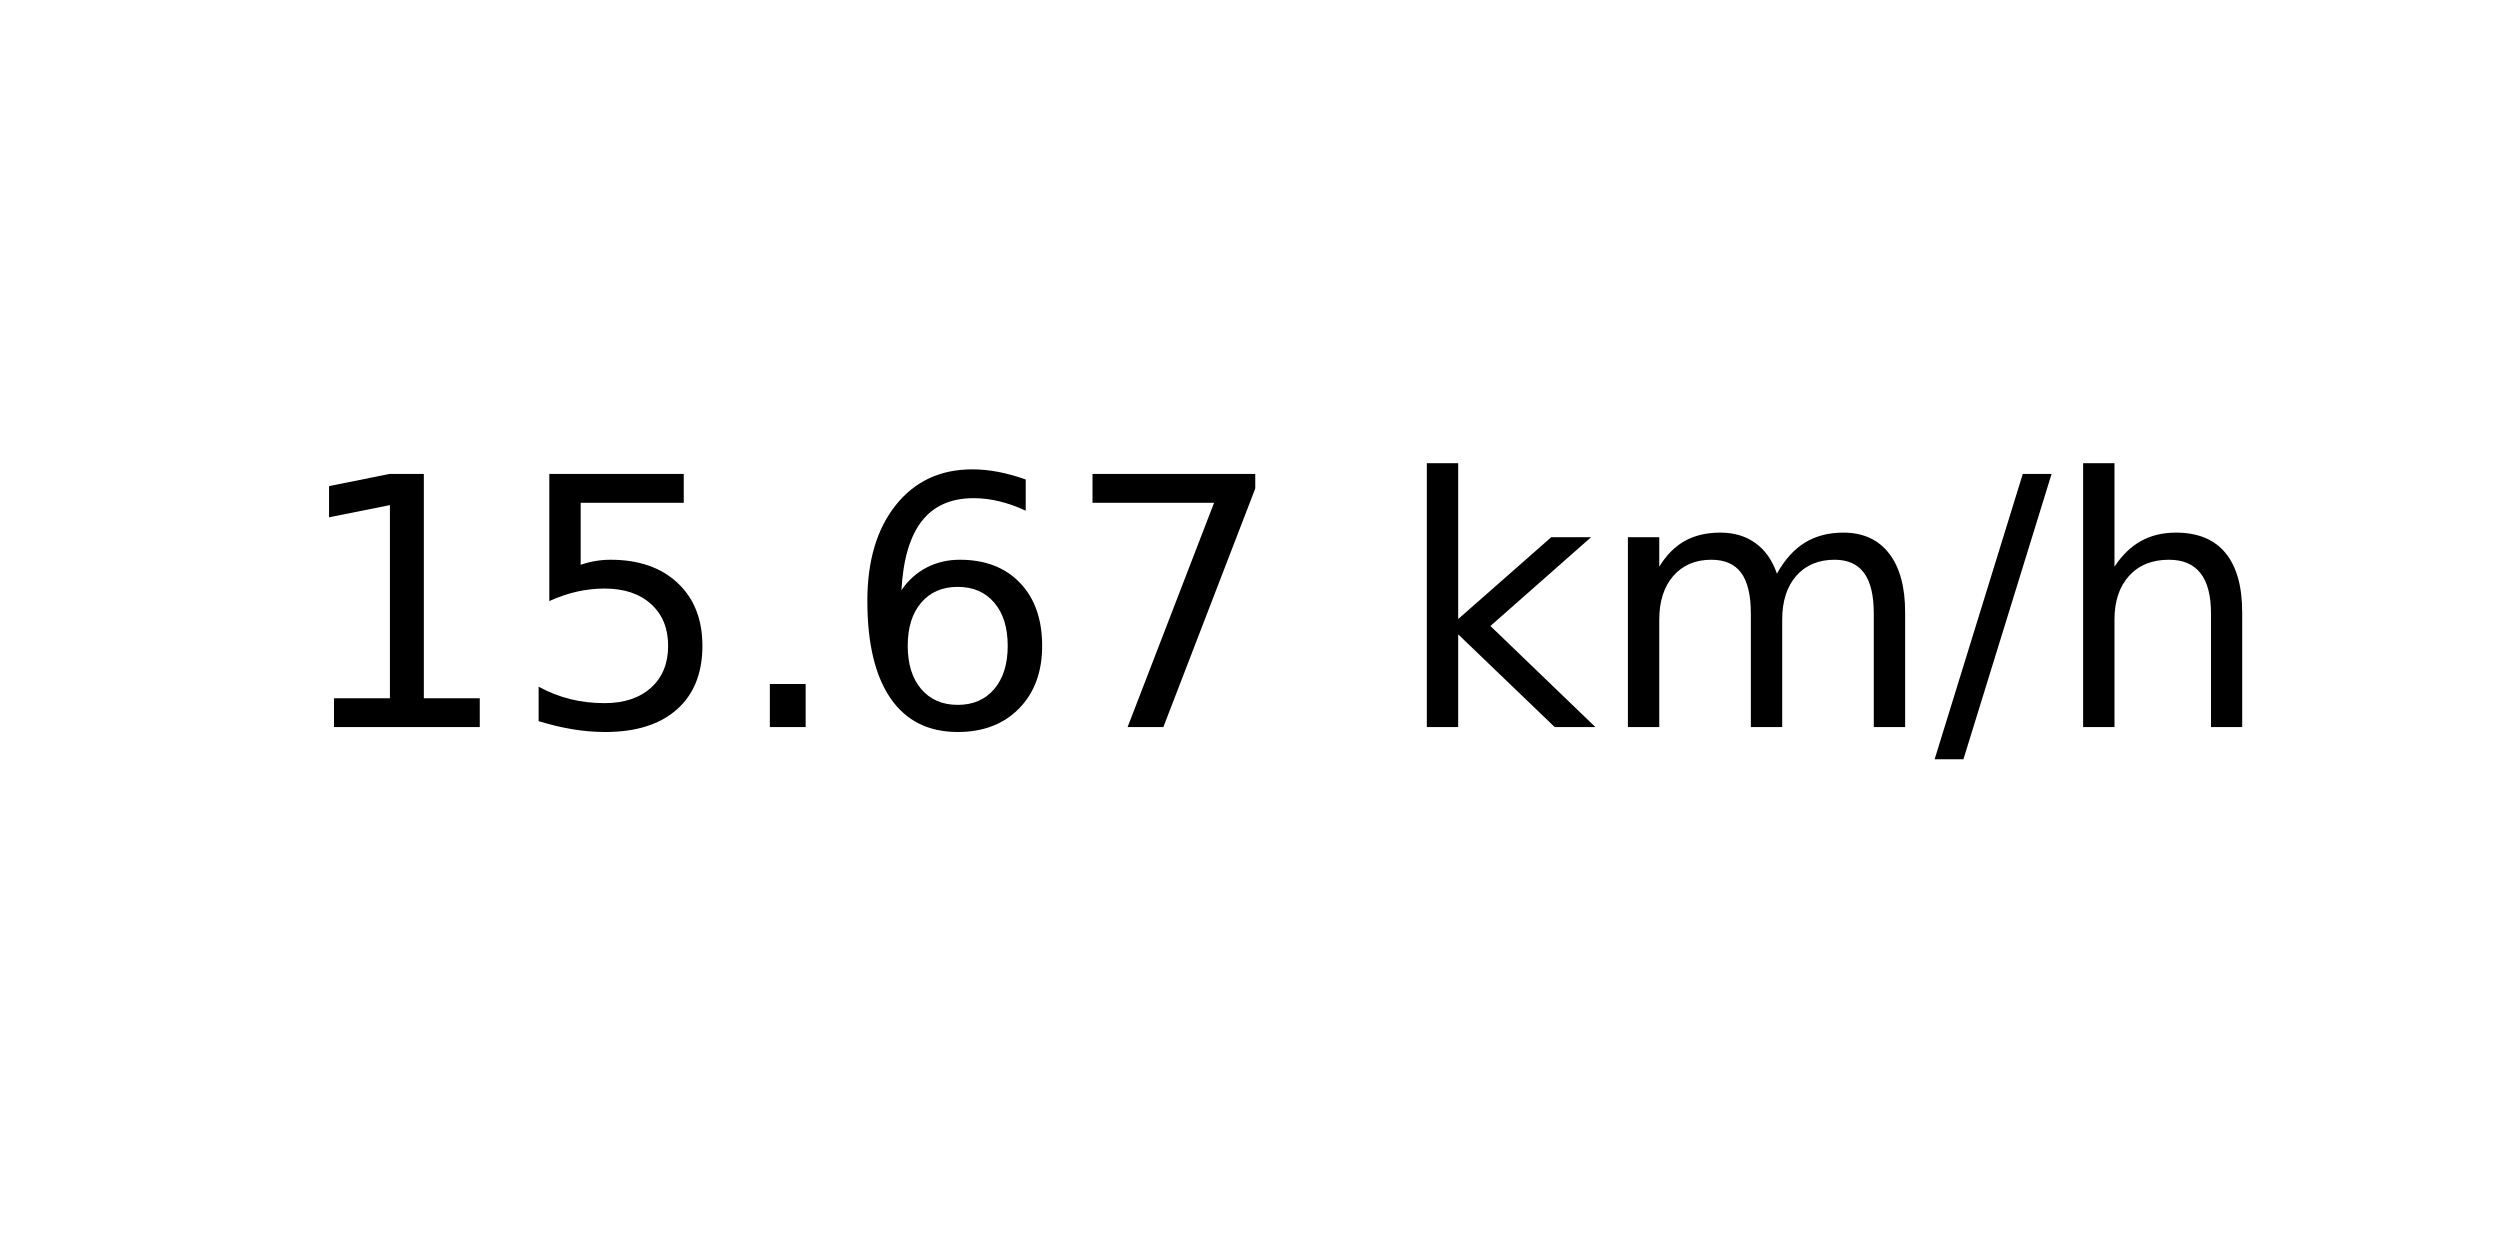
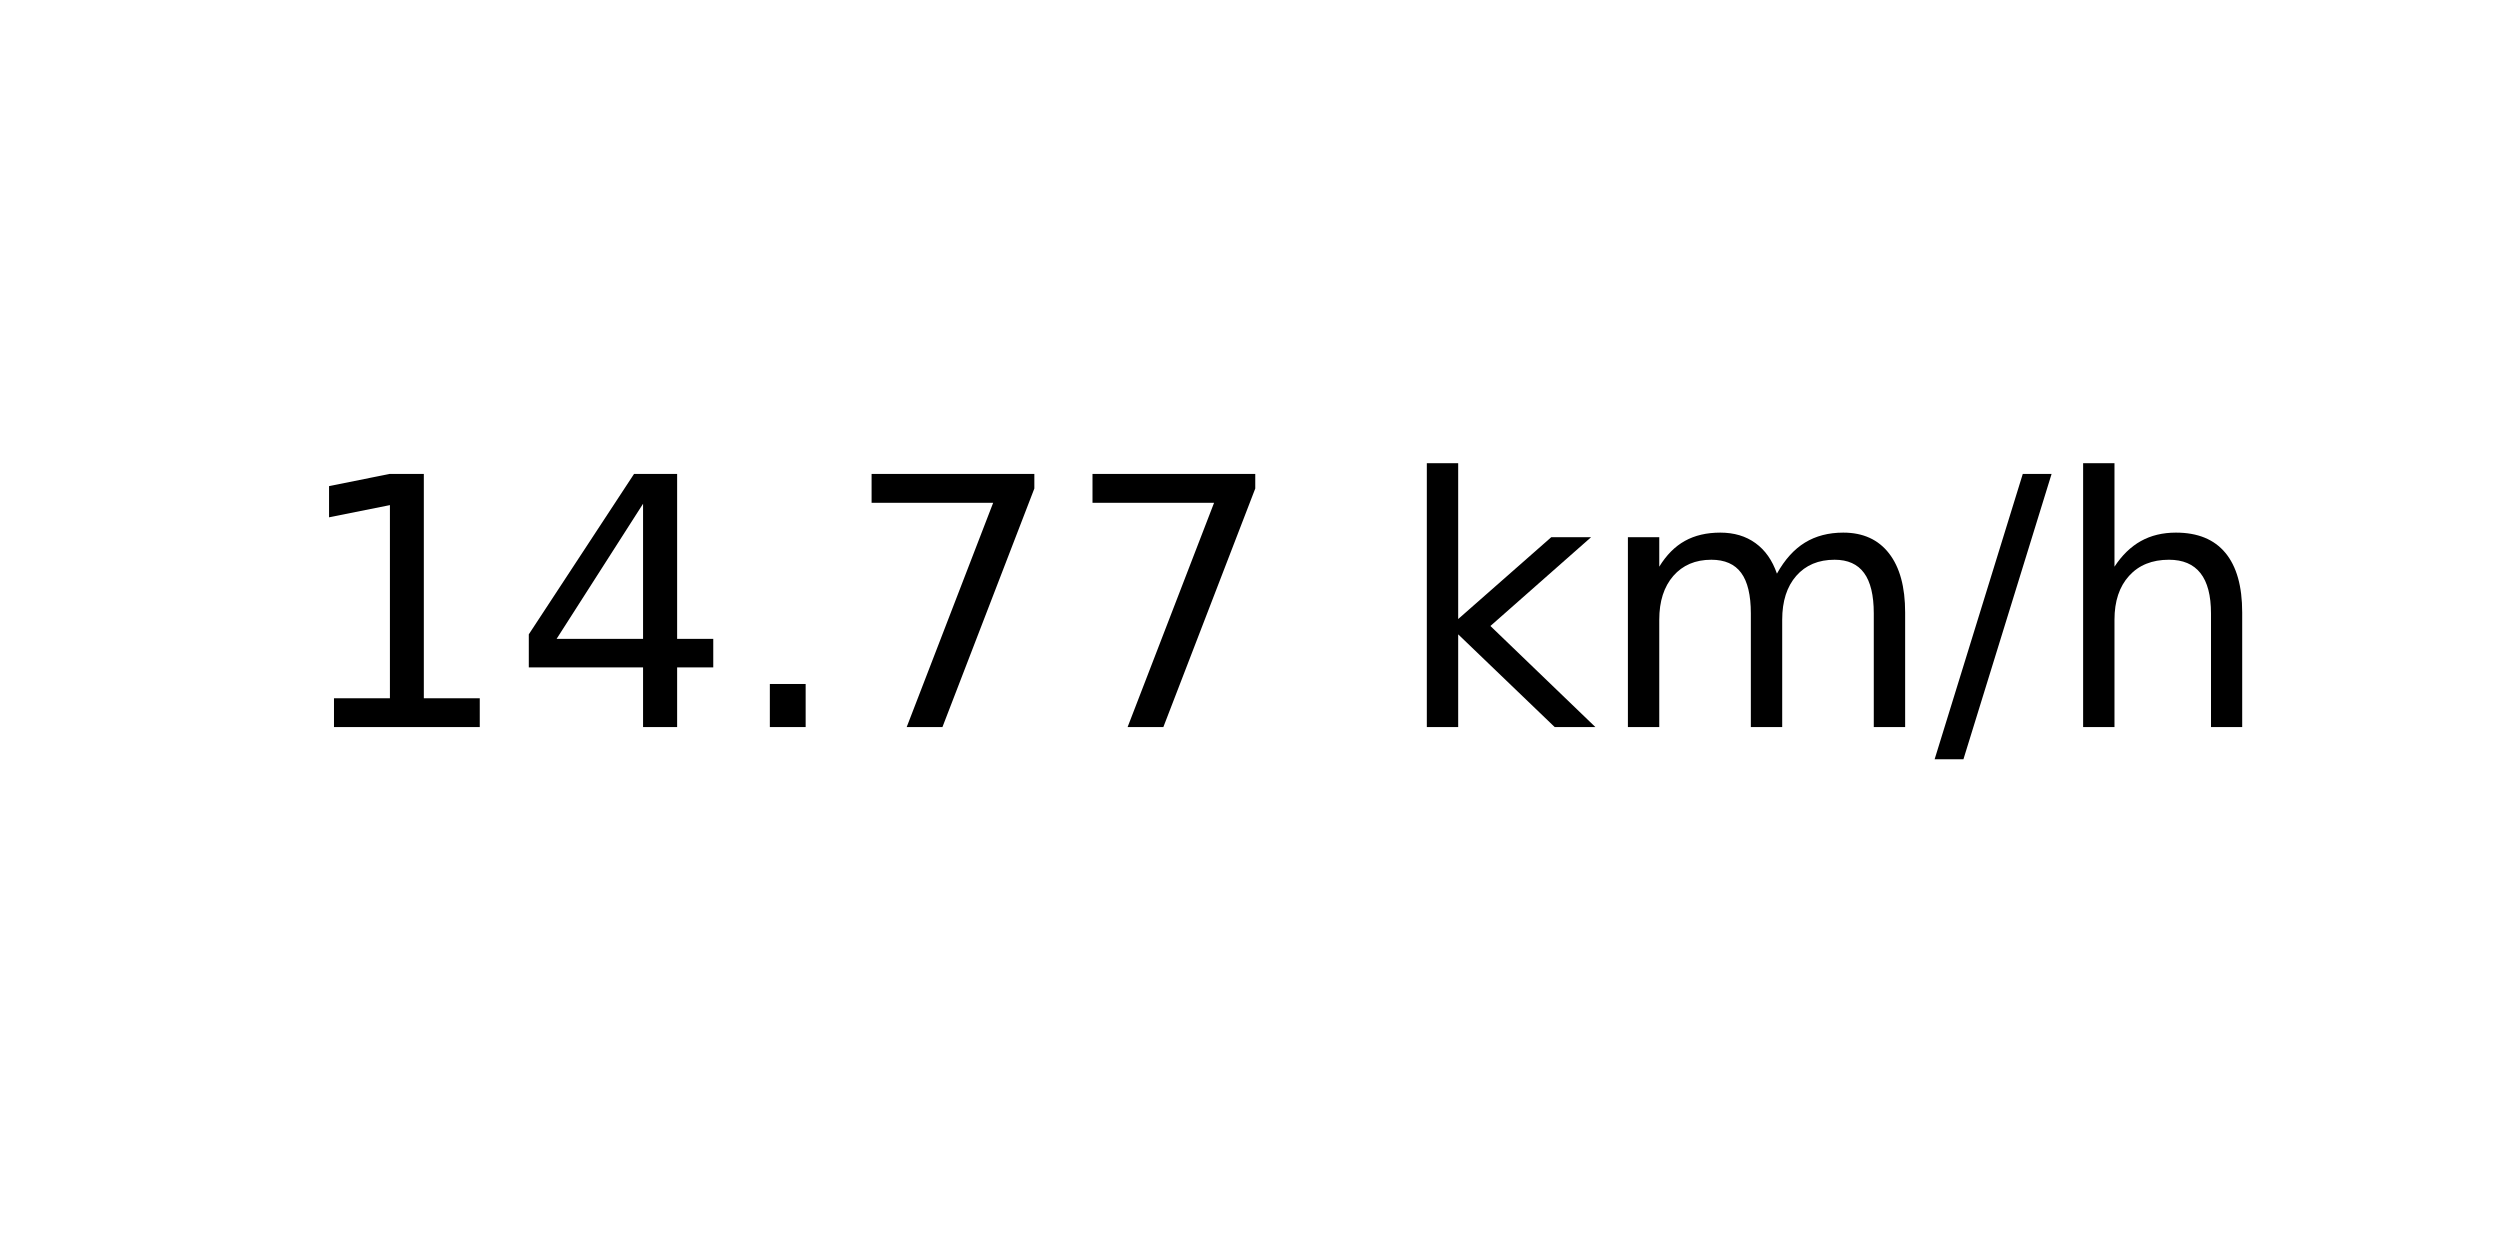
<svg xmlns="http://www.w3.org/2000/svg" xmlns:xlink="http://www.w3.org/1999/xlink" width="72pt" height="36pt" viewBox="0 0 72 36" version="1.1">
  <defs>
    <style type="text/css">*{stroke-linejoin: round; stroke-linecap: butt}</style>
  </defs>
  <g id="figure_1">
    <g id="axes_1">
      <g id="text_1">
        <g transform="translate(8.378125 20.93937) scale(0.1 -0.1)">
          <defs>
            <path id="DejaVuSans-31" d="M 794 531  L 1825 531  L 1825 4091  L 703 3866  L 703 4441  L 1819 4666  L 2450 4666  L 2450 531  L 3481 531  L 3481 0  L 794 0  L 794 531  z " transform="scale(0.015625)" />
-             <path id="DejaVuSans-35" d="M 691 4666  L 3169 4666  L 3169 4134  L 1269 4134  L 1269 2991  Q 1406 3038 1543 3061  Q 1681 3084 1819 3084  Q 2600 3084 3056 2656  Q 3513 2228 3513 1497  Q 3513 744 3044 326  Q 2575 -91 1722 -91  Q 1428 -91 1123 -41  Q 819 9 494 109  L 494 744  Q 775 591 1075 516  Q 1375 441 1709 441  Q 2250 441 2565 725  Q 2881 1009 2881 1497  Q 2881 1984 2565 2268  Q 2250 2553 1709 2553  Q 1456 2553 1204 2497  Q 953 2441 691 2322  L 691 4666  z " transform="scale(0.015625)" />
+             <path id="DejaVuSans-34" d="M 2419 4116  L 825 1625  L 2419 1625  L 2419 4116  z M 2253 4666  L 3047 4666  L 3047 1625  L 3713 1625  L 3713 1100  L 3047 1100  L 3047 0  L 2419 0  L 2419 1100  L 313 1100  L 313 1709  L 2253 4666  z " transform="scale(0.015625)" />
            <path id="DejaVuSans-2e" d="M 684 794  L 1344 794  L 1344 0  L 684 0  L 684 794  z " transform="scale(0.015625)" />
-             <path id="DejaVuSans-36" d="M 2113 2584  Q 1688 2584 1439 2293  Q 1191 2003 1191 1497  Q 1191 994 1439 701  Q 1688 409 2113 409  Q 2538 409 2786 701  Q 3034 994 3034 1497  Q 3034 2003 2786 2293  Q 2538 2584 2113 2584  z M 3366 4563  L 3366 3988  Q 3128 4100 2886 4159  Q 2644 4219 2406 4219  Q 1781 4219 1451 3797  Q 1122 3375 1075 2522  Q 1259 2794 1537 2939  Q 1816 3084 2150 3084  Q 2853 3084 3261 2657  Q 3669 2231 3669 1497  Q 3669 778 3244 343  Q 2819 -91 2113 -91  Q 1303 -91 875 529  Q 447 1150 447 2328  Q 447 3434 972 4092  Q 1497 4750 2381 4750  Q 2619 4750 2861 4703  Q 3103 4656 3366 4563  z " transform="scale(0.015625)" />
            <path id="DejaVuSans-37" d="M 525 4666  L 3525 4666  L 3525 4397  L 1831 0  L 1172 0  L 2766 4134  L 525 4134  L 525 4666  z " transform="scale(0.015625)" />
            <path id="DejaVuSans-20" transform="scale(0.015625)" />
            <path id="DejaVuSans-6b" d="M 581 4863  L 1159 4863  L 1159 1991  L 2875 3500  L 3609 3500  L 1753 1863  L 3688 0  L 2938 0  L 1159 1709  L 1159 0  L 581 0  L 581 4863  z " transform="scale(0.015625)" />
            <path id="DejaVuSans-6d" d="M 3328 2828  Q 3544 3216 3844 3400  Q 4144 3584 4550 3584  Q 5097 3584 5394 3201  Q 5691 2819 5691 2113  L 5691 0  L 5113 0  L 5113 2094  Q 5113 2597 4934 2840  Q 4756 3084 4391 3084  Q 3944 3084 3684 2787  Q 3425 2491 3425 1978  L 3425 0  L 2847 0  L 2847 2094  Q 2847 2600 2669 2842  Q 2491 3084 2119 3084  Q 1678 3084 1418 2786  Q 1159 2488 1159 1978  L 1159 0  L 581 0  L 581 3500  L 1159 3500  L 1159 2956  Q 1356 3278 1631 3431  Q 1906 3584 2284 3584  Q 2666 3584 2933 3390  Q 3200 3197 3328 2828  z " transform="scale(0.015625)" />
            <path id="DejaVuSans-2f" d="M 1625 4666  L 2156 4666  L 531 -594  L 0 -594  L 1625 4666  z " transform="scale(0.015625)" />
            <path id="DejaVuSans-68" d="M 3513 2113  L 3513 0  L 2938 0  L 2938 2094  Q 2938 2591 2744 2837  Q 2550 3084 2163 3084  Q 1697 3084 1428 2787  Q 1159 2491 1159 1978  L 1159 0  L 581 0  L 581 4863  L 1159 4863  L 1159 2956  Q 1366 3272 1645 3428  Q 1925 3584 2291 3584  Q 2894 3584 3203 3211  Q 3513 2838 3513 2113  z " transform="scale(0.015625)" />
          </defs>
          <use xlink:href="#DejaVuSans-31" />
-           <use xlink:href="#DejaVuSans-35" x="63.623" />
+           <use xlink:href="#DejaVuSans-34" x="63.623" />
          <use xlink:href="#DejaVuSans-2e" x="127.246" />
-           <use xlink:href="#DejaVuSans-36" x="159.033" />
+           <use xlink:href="#DejaVuSans-37" x="159.033" />
          <use xlink:href="#DejaVuSans-37" x="222.656" />
          <use xlink:href="#DejaVuSans-20" x="286.279" />
          <use xlink:href="#DejaVuSans-6b" x="318.066" />
          <use xlink:href="#DejaVuSans-6d" x="375.977" />
          <use xlink:href="#DejaVuSans-2f" x="473.389" />
          <use xlink:href="#DejaVuSans-68" x="507.08" />
        </g>
      </g>
    </g>
  </g>
</svg>
